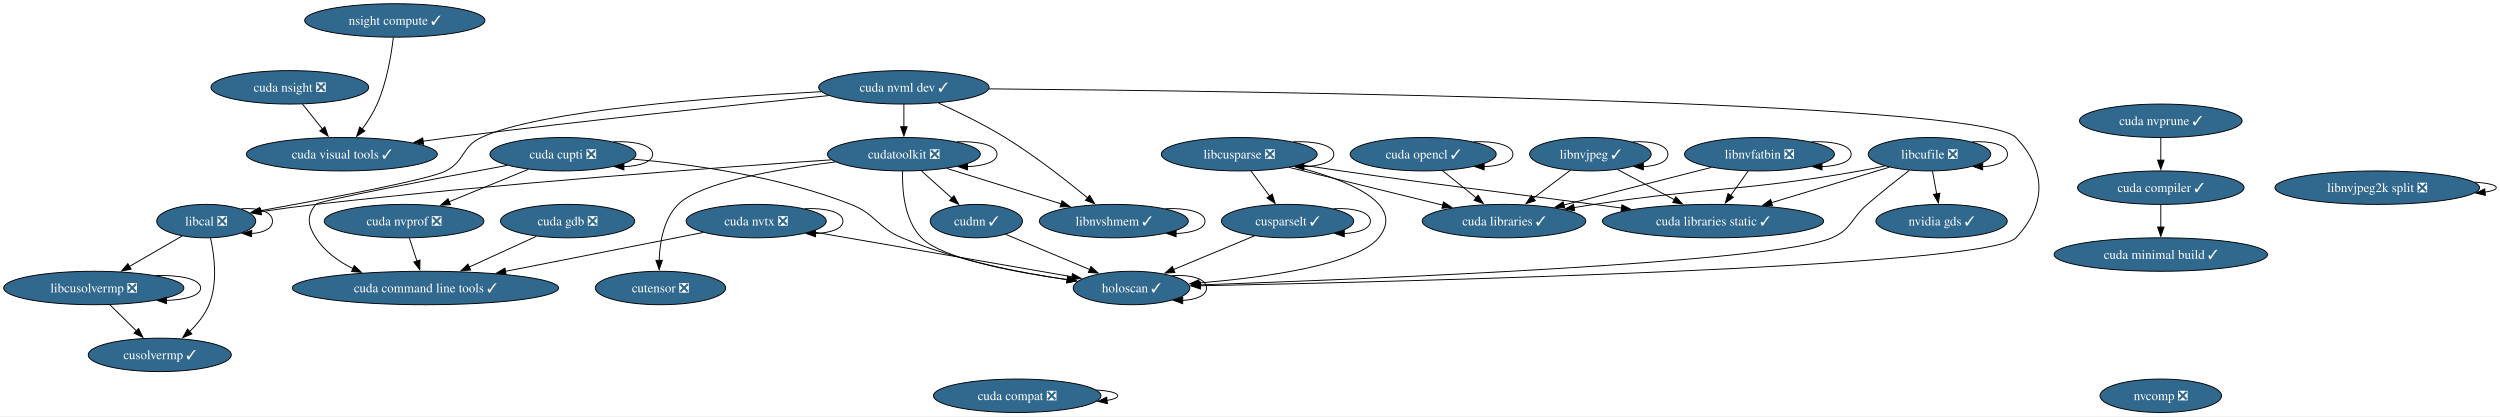
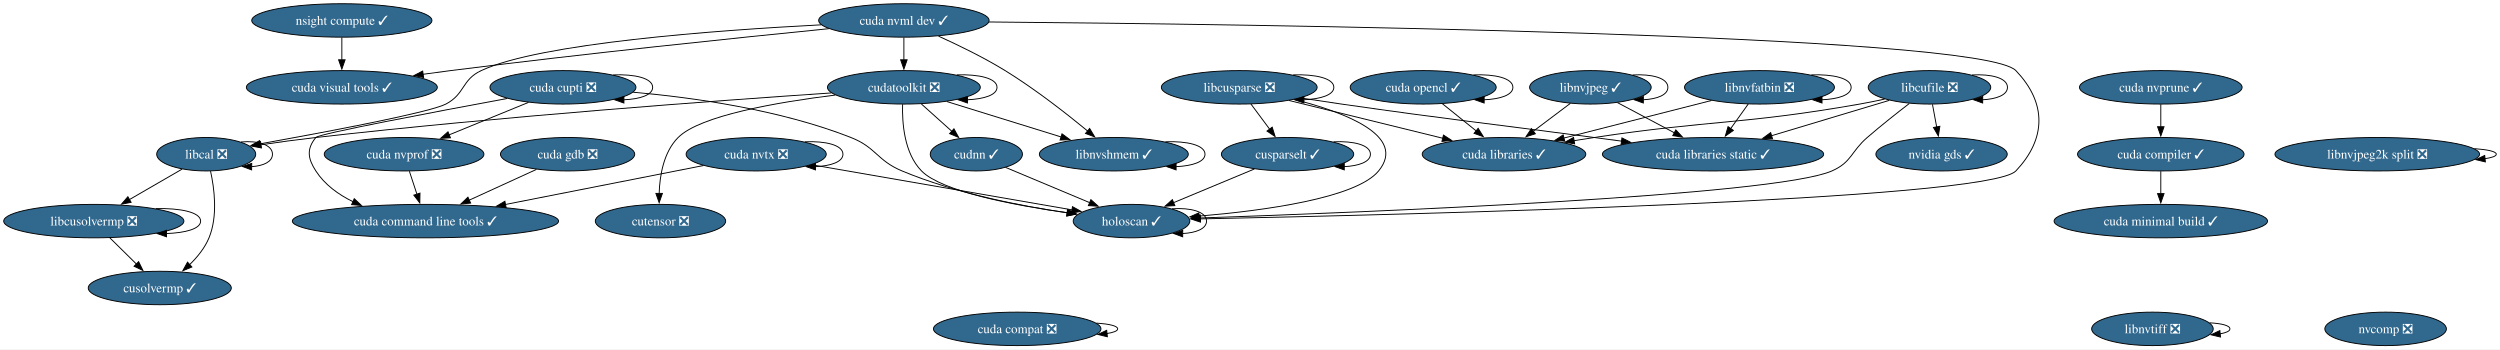
- <svg xmlns="http://www.w3.org/2000/svg" xmlns:xlink="http://www.w3.org/1999/xlink" width="2691pt" height="448pt" viewBox="0.00 0.00 2691.11 448.00">
-   <g id="graph0" class="graph" transform="scale(1 1) rotate(0) translate(4 444)">
-     <polygon fill="white" stroke="none" points="-4,4 -4,-444 2687.11,-444 2687.11,4 -4,4" />
+ <svg xmlns="http://www.w3.org/2000/svg" xmlns:xlink="http://www.w3.org/1999/xlink" width="2691pt" height="376pt" viewBox="0.00 0.00 2691.11 376.00">
+   <g id="graph0" class="graph" transform="scale(1 1) rotate(0) translate(4 372)">
+     <polygon fill="white" stroke="none" points="-4,4 -4,-372 2687.11,-372 2687.11,4 -4,4" />
    <g id="node1" class="node">
      <g id="a_node1">
        <a xlink:href="https://github.com/conda-forge/cudatoolkit-feedstock/pull/108" xlink:title="cudatoolkit ❎">
          <ellipse fill="#31688e" stroke="black" cx="968.98" cy="-278" rx="82.25" ry="18" />
          <text text-anchor="middle" x="968.98" y="-273.32" font-family="Times,serif" font-size="14.00" fill="white">cudatoolkit ❎</text>
        </a>
      </g>
    </g>
    <g id="edge1" class="edge">
      <path fill="none" stroke="black" d="M1025.91,-291.39C1049.38,-292.27 1069.23,-287.81 1069.23,-278 1069.23,-269.84 1055.49,-265.38 1037.36,-264.62" />
      <polygon fill="black" stroke="black" points="1037.43,-261.12 1027.43,-264.61 1037.43,-268.12 1037.43,-261.12" />
    </g>
    <g id="node2" class="node">
      <g id="a_node2">
        <a xlink:href="https://github.com/conda-forge/cudnn-feedstock/pull/112" xlink:title="cudnn ✓">
          <ellipse fill="#31688e" stroke="black" cx="1046.98" cy="-206" rx="49.63" ry="18" />
          <text text-anchor="middle" x="1046.98" y="-201.32" font-family="Times,serif" font-size="14.00" fill="white">cudnn ✓</text>
        </a>
      </g>
    </g>
    <g id="edge2" class="edge">
      <path fill="none" stroke="black" d="M987.86,-260.05C997.75,-251.18 1010.02,-240.17 1020.81,-230.49" />
      <polygon fill="black" stroke="black" points="1022.85,-233.36 1027.95,-224.08 1018.17,-228.15 1022.85,-233.36" />
    </g>
    <g id="node3" class="node">
      <g id="a_node3">
        <a xlink:href="https://github.com/conda-forge/cutensor-feedstock/pull/69" xlink:title="cutensor ❎">
          <ellipse fill="#31688e" stroke="black" cx="706.98" cy="-134" rx="70.15" ry="18" />
          <text text-anchor="middle" x="706.98" y="-129.32" font-family="Times,serif" font-size="14.00" fill="white">cutensor ❎</text>
        </a>
      </g>
    </g>
    <g id="edge3" class="edge">
      <path fill="none" stroke="black" d="M895.16,-269.68C832.61,-261.96 749.44,-247.56 725.98,-224 710.38,-208.33 706.16,-183.19 705.54,-163.62" />
      <polygon fill="black" stroke="black" points="709.04,-163.81 705.54,-153.81 702.04,-163.8 709.04,-163.81" />
    </g>
    <g id="node4" class="node">
      <g id="a_node4">
        <a xlink:href="https://github.com/conda-forge/libcal-feedstock/pull/8" xlink:title="libcal ❎">
          <ellipse fill="#31688e" stroke="black" cx="217.98" cy="-206" rx="53.31" ry="18" />
          <text text-anchor="middle" x="217.98" y="-201.32" font-family="Times,serif" font-size="14.00" fill="white">libcal ❎</text>
        </a>
      </g>
    </g>
    <g id="edge4" class="edge">
      <path fill="none" stroke="black" d="M890.87,-271.96C771.21,-263.91 535.4,-246.69 335.98,-224 316.65,-221.8 295.6,-218.92 276.7,-216.16" />
      <polygon fill="black" stroke="black" points="277.45,-212.74 267.05,-214.73 276.43,-219.66 277.45,-212.74" />
    </g>
    <g id="node5" class="node">
      <g id="a_node5">
        <a xlink:href="https://github.com/conda-forge/libnvshmem-feedstock/pull/3" xlink:title="libnvshmem ✓">
          <ellipse fill="#31688e" stroke="black" cx="1194.98" cy="-206" rx="80.14" ry="18" />
          <text text-anchor="middle" x="1194.98" y="-201.32" font-family="Times,serif" font-size="14.00" fill="white">libnvshmem ✓</text>
        </a>
      </g>
    </g>
    <g id="edge5" class="edge">
      <path fill="none" stroke="black" d="M1015.26,-262.67C1050.87,-251.63 1100.26,-236.34 1138.26,-224.57" />
      <polygon fill="black" stroke="black" points="1139.19,-227.95 1147.7,-221.64 1137.12,-221.26 1139.19,-227.95" />
    </g>
    <g id="node6" class="node">
      <g id="a_node6">
        <a xlink:href="https://github.com/conda-forge/holoscan-feedstock/pull/3" xlink:title="holoscan ✓">
          <ellipse fill="#31688e" stroke="black" cx="1213.98" cy="-134" rx="62.78" ry="18" />
          <text text-anchor="middle" x="1213.98" y="-129.32" font-family="Times,serif" font-size="14.00" fill="white">holoscan ✓</text>
        </a>
      </g>
    </g>
    <g id="edge6" class="edge">
      <path fill="none" stroke="black" d="M967.6,-259.76C967,-239.75 969.29,-207.07 987.98,-188 1009.67,-165.87 1086.82,-151.21 1145,-143.02" />
      <polygon fill="black" stroke="black" points="1145.42,-146.5 1154.86,-141.68 1144.48,-139.56 1145.42,-146.5" />
    </g>
    <g id="edge7" class="edge">
      <path fill="none" stroke="black" d="M1078.39,-191.83C1103.94,-181.12 1140.33,-165.87 1168.98,-153.86" />
      <polygon fill="black" stroke="black" points="1170.28,-157.11 1178.15,-150.02 1167.57,-150.66 1170.28,-157.11" />
    </g>
    <g id="edge8" class="edge">
      <path fill="none" stroke="black" d="M255.4,-219.17C273.4,-220.8 289.29,-216.41 289.29,-206 289.29,-197.87 279.59,-193.41 266.77,-192.63" />
      <polygon fill="black" stroke="black" points="266.85,-189.12 256.92,-192.8 266.98,-196.12 266.85,-189.12" />
    </g>
    <g id="node7" class="node">
      <g id="a_node7">
        <a xlink:href="https://github.com/conda-forge/cusolvermp-feedstock/pull/2" xlink:title="cusolvermp ✓">
          <ellipse fill="#31688e" stroke="black" cx="167.98" cy="-62" rx="76.99" ry="18" />
          <text text-anchor="middle" x="167.98" y="-57.33" font-family="Times,serif" font-size="14.00" fill="white">cusolvermp ✓</text>
        </a>
      </g>
    </g>
    <g id="edge9" class="edge">
      <path fill="none" stroke="black" d="M222.62,-187.85C226.72,-169.36 230.68,-139.42 220.98,-116 216.46,-105.09 208.49,-95.25 200.07,-87.1" />
      <polygon fill="black" stroke="black" points="202.54,-84.61 192.75,-80.55 197.87,-89.82 202.54,-84.61" />
    </g>
    <g id="node8" class="node">
      <g id="a_node8">
        <a xlink:href="https://github.com/conda-forge/libcusolvermp-feedstock/pull/6" xlink:title="libcusolvermp ❎">
          <ellipse fill="#31688e" stroke="black" cx="96.98" cy="-134" rx="96.98" ry="18" />
          <text text-anchor="middle" x="96.98" y="-129.32" font-family="Times,serif" font-size="14.00" fill="white">libcusolvermp ❎</text>
        </a>
      </g>
    </g>
    <g id="edge10" class="edge">
      <path fill="none" stroke="black" d="M192.02,-189.98C175.5,-180.42 153.81,-167.88 135.32,-157.18" />
      <polygon fill="black" stroke="black" points="137.15,-154.2 126.74,-152.22 133.65,-160.25 137.15,-154.2" />
    </g>
    <g id="edge11" class="edge">
      <path fill="none" stroke="black" d="M1250.47,-219.38C1273.56,-220.3 1293.12,-215.84 1293.12,-206 1293.12,-197.85 1279.7,-193.39 1261.98,-192.62" />
      <polygon fill="black" stroke="black" points="1261.99,-189.12 1251.99,-192.62 1261.99,-196.12 1261.99,-189.12" />
    </g>
    <g id="edge12" class="edge">
      <path fill="none" stroke="black" d="M1257.61,-147.26C1277.49,-148.62 1294.76,-144.2 1294.76,-134 1294.76,-125.8 1283.58,-121.33 1268.85,-120.61" />
      <polygon fill="black" stroke="black" points="1269.08,-117.1 1259.12,-120.72 1269.16,-124.1 1269.08,-117.1" />
    </g>
-     <g id="edge52" class="edge">
+     <g id="edge51" class="edge">
      <path fill="none" stroke="black" d="M114.17,-116.05C122.8,-107.54 133.43,-97.07 142.95,-87.68" />
      <polygon fill="black" stroke="black" points="145.21,-90.36 149.87,-80.85 140.3,-85.38 145.21,-90.36" />
    </g>
-     <g id="edge53" class="edge">
+     <g id="edge52" class="edge">
      <path fill="none" stroke="black" d="M163.72,-147.43C190.01,-148.11 211.96,-143.63 211.96,-134 211.96,-125.8 196.04,-121.33 175.08,-120.61" />
      <polygon fill="black" stroke="black" points="175.25,-117.11 165.24,-120.57 175.23,-124.11 175.25,-117.11" />
    </g>
    <g id="node9" class="node">
      <g id="a_node9">
        <a xlink:href="https://github.com/conda-forge/cusparselt-feedstock/pull/63" xlink:title="cusparselt ✓">
          <ellipse fill="#31688e" stroke="black" cx="1381.98" cy="-206" rx="71.2" ry="18" />
          <text text-anchor="middle" x="1381.98" y="-201.32" font-family="Times,serif" font-size="14.00" fill="white">cusparselt ✓</text>
        </a>
      </g>
    </g>
    <g id="edge13" class="edge">
      <path fill="none" stroke="black" d="M1346.35,-190.15C1320.93,-179.56 1286.54,-165.23 1259.18,-153.83" />
      <polygon fill="black" stroke="black" points="1260.67,-150.66 1250.09,-150.05 1257.98,-157.12 1260.67,-150.66" />
    </g>
    <g id="edge14" class="edge">
      <path fill="none" stroke="black" d="M1431.51,-219.34C1452.88,-220.43 1471.18,-215.98 1471.18,-206 1471.18,-197.81 1458.87,-193.35 1442.65,-192.61" />
      <polygon fill="black" stroke="black" points="1443.01,-189.11 1433.03,-192.65 1443.04,-196.11 1443.01,-189.11" />
    </g>
    <g id="node10" class="node">
      <g id="a_node10">
        <a xlink:href="https://github.com/conda-forge/libcusparse-feedstock/pull/22" xlink:title="libcusparse ❎">
          <ellipse fill="#31688e" stroke="black" cx="1329.98" cy="-278" rx="83.83" ry="18" />
          <text text-anchor="middle" x="1329.98" y="-273.32" font-family="Times,serif" font-size="14.00" fill="white">libcusparse ❎</text>
        </a>
      </g>
    </g>
    <g id="edge15" class="edge">
      <path fill="none" stroke="black" d="M1389.39,-264.9C1443.6,-251.18 1510.9,-225.69 1479.98,-188 1455.93,-158.69 1356.88,-145.28 1286.71,-139.37" />
      <polygon fill="black" stroke="black" points="1287.03,-135.88 1276.78,-138.57 1286.47,-142.86 1287.03,-135.88" />
    </g>
    <g id="edge16" class="edge">
      <path fill="none" stroke="black" d="M1342.57,-260.05C1348.64,-251.89 1356.05,-241.91 1362.8,-232.82" />
      <polygon fill="black" stroke="black" points="1365.45,-235.12 1368.61,-225 1359.83,-230.94 1365.45,-235.12" />
    </g>
    <g id="edge17" class="edge">
      <path fill="none" stroke="black" d="M1388.07,-291.4C1411.79,-292.24 1431.81,-287.77 1431.81,-278 1431.81,-269.83 1417.82,-265.37 1399.37,-264.61" />
      <polygon fill="black" stroke="black" points="1399.59,-261.12 1389.58,-264.6 1399.58,-268.12 1399.59,-261.12" />
    </g>
    <g id="node11" class="node">
      <g id="a_node11">
        <a xlink:href="https://github.com/conda-forge/cuda-libraries-static-feedstock/pull/21" xlink:title="cuda libraries static ✓">
          <ellipse fill="#31688e" stroke="black" cx="1839.98" cy="-206" rx="119.08" ry="18" />
          <text text-anchor="middle" x="1839.98" y="-201.32" font-family="Times,serif" font-size="14.00" fill="white">cuda libraries static ✓</text>
        </a>
      </g>
    </g>
    <g id="edge18" class="edge">
      <path fill="none" stroke="black" d="M1395.97,-266.56C1410.46,-264.34 1425.73,-262.04 1439.98,-260 1560.69,-242.69 1591.1,-240.03 1711.98,-224 1721.59,-222.73 1731.6,-221.4 1741.61,-220.07" />
      <polygon fill="black" stroke="black" points="1741.93,-223.56 1751.38,-218.77 1741.01,-216.62 1741.93,-223.56" />
    </g>
    <g id="node12" class="node">
      <g id="a_node12">
        <a xlink:href="https://github.com/conda-forge/cuda-libraries-feedstock/pull/20" xlink:title="cuda libraries ✓">
          <ellipse fill="#31688e" stroke="black" cx="1614.98" cy="-206" rx="88.04" ry="18" />
          <text text-anchor="middle" x="1614.98" y="-201.32" font-family="Times,serif" font-size="14.00" fill="white">cuda libraries ✓</text>
        </a>
      </g>
    </g>
    <g id="edge19" class="edge">
      <path fill="none" stroke="black" d="M1383.59,-263.83C1430.51,-252.31 1498.84,-235.53 1549.09,-223.18" />
      <polygon fill="black" stroke="black" points="1549.81,-226.61 1558.69,-220.83 1548.14,-219.81 1549.81,-226.61" />
    </g>
    <g id="node13" class="node">
      <g id="a_node13">
        <a xlink:href="https://github.com/conda-forge/libcufile-feedstock/pull/31" xlink:title="libcufile ❎">
          <ellipse fill="#31688e" stroke="black" cx="2072.98" cy="-278" rx="65.94" ry="18" />
          <text text-anchor="middle" x="2072.98" y="-273.32" font-family="Times,serif" font-size="14.00" fill="white">libcufile ❎</text>
        </a>
      </g>
    </g>
    <g id="edge20" class="edge">
      <path fill="none" stroke="black" d="M2051.16,-260.53C2037.87,-250.3 2020.67,-236.72 2005.98,-224 1988.4,-208.77 1989.28,-197.36 1967.98,-188 1906.78,-161.09 1465.27,-143.44 1287.67,-137.36" />
      <polygon fill="black" stroke="black" points="1287.99,-133.87 1277.88,-137.02 1287.75,-140.86 1287.99,-133.87" />
    </g>
    <g id="edge21" class="edge">
      <path fill="none" stroke="black" d="M2029.7,-264C1994.09,-253.3 1943.14,-237.99 1903,-225.93" />
      <polygon fill="black" stroke="black" points="1904.02,-222.59 1893.44,-223.06 1902.01,-229.29 1904.02,-222.59" />
    </g>
    <g id="edge22" class="edge">
      <path fill="none" stroke="black" d="M2024.71,-265.33C2015.85,-263.4 2006.66,-261.53 1997.98,-260 1871.8,-237.81 1838.67,-243.06 1711.98,-224 1704.91,-222.94 1697.56,-221.77 1690.2,-220.55" />
      <polygon fill="black" stroke="black" points="1691.02,-217.14 1680.58,-218.94 1689.86,-224.04 1691.02,-217.14" />
    </g>
    <g id="edge23" class="edge">
      <path fill="none" stroke="black" d="M2118.74,-291.29C2139.21,-292.55 2156.92,-288.12 2156.92,-278 2156.92,-269.77 2145.23,-265.31 2129.87,-264.6" />
      <polygon fill="black" stroke="black" points="2130.22,-261.1 2120.25,-264.7 2130.29,-268.1 2130.22,-261.1" />
    </g>
    <g id="node14" class="node">
      <g id="a_node14">
        <a xlink:href="https://github.com/conda-forge/nvidia-gds-feedstock/pull/20" xlink:title="nvidia gds ✓">
          <ellipse fill="#31688e" stroke="black" cx="2085.98" cy="-206" rx="70.68" ry="18" />
          <text text-anchor="middle" x="2085.98" y="-201.32" font-family="Times,serif" font-size="14.00" fill="white">nvidia gds ✓</text>
        </a>
      </g>
    </g>
    <g id="edge24" class="edge">
      <path fill="none" stroke="black" d="M2076.19,-259.7C2077.56,-252.32 2079.2,-243.52 2080.73,-235.25" />
      <polygon fill="black" stroke="black" points="2084.14,-236.06 2082.53,-225.59 2077.26,-234.79 2084.14,-236.06" />
    </g>
    <g id="node15" class="node">
      <g id="a_node15">
        <a xlink:href="https://github.com/conda-forge/libnvjpeg-feedstock/pull/19" xlink:title="libnvjpeg ✓">
          <ellipse fill="#31688e" stroke="black" cx="1707.98" cy="-278" rx="65.41" ry="18" />
          <text text-anchor="middle" x="1707.98" y="-273.32" font-family="Times,serif" font-size="14.00" fill="white">libnvjpeg ✓</text>
        </a>
      </g>
    </g>
    <g id="edge25" class="edge">
      <path fill="none" stroke="black" d="M1737.28,-261.46C1755.26,-251.93 1778.57,-239.57 1798.43,-229.03" />
      <polygon fill="black" stroke="black" points="1799.93,-232.2 1807.13,-224.42 1796.65,-226.02 1799.93,-232.2" />
    </g>
    <g id="edge26" class="edge">
      <path fill="none" stroke="black" d="M1686.41,-260.76C1674.58,-251.86 1659.69,-240.65 1646.57,-230.78" />
      <polygon fill="black" stroke="black" points="1648.71,-228.01 1638.61,-224.79 1644.5,-233.6 1648.71,-228.01" />
    </g>
    <g id="edge27" class="edge">
      <path fill="none" stroke="black" d="M1753.45,-291.29C1773.8,-292.55 1791.39,-288.12 1791.39,-278 1791.39,-269.85 1780,-265.39 1764.95,-264.62" />
      <polygon fill="black" stroke="black" points="1764.94,-261.12 1754.97,-264.7 1764.99,-268.12 1764.94,-261.12" />
    </g>
    <g id="node16" class="node">
      <g id="a_node16">
        <a xlink:href="https://github.com/conda-forge/cuda-nvtx-feedstock/pull/29" xlink:title="cuda nvtx ❎">
          <ellipse fill="#31688e" stroke="black" cx="809.98" cy="-206" rx="75.41" ry="18" />
          <text text-anchor="middle" x="809.98" y="-201.32" font-family="Times,serif" font-size="14.00" fill="white">cuda nvtx ❎</text>
        </a>
      </g>
    </g>
    <g id="edge28" class="edge">
      <path fill="none" stroke="black" d="M869.59,-194.67C944.7,-181.66 1073.23,-159.39 1150.23,-146.05" />
      <polygon fill="black" stroke="black" points="1150.46,-149.56 1159.72,-144.4 1149.27,-142.66 1150.46,-149.56" />
    </g>
    <g id="edge29" class="edge">
      <path fill="none" stroke="black" d="M862.32,-219.36C884.5,-220.37 903.39,-215.91 903.39,-206 903.39,-197.79 890.43,-193.32 873.39,-192.6" />
      <polygon fill="black" stroke="black" points="873.83,-189.1 863.84,-192.63 873.85,-196.1 873.83,-189.1" />
    </g>
    <g id="node17" class="node">
      <g id="a_node17">
        <a xlink:href="https://github.com/conda-forge/cuda-command-line-tools-feedstock/pull/23" xlink:title="cuda command line tools ✓">
          <ellipse fill="#31688e" stroke="black" cx="453.98" cy="-134" rx="143.28" ry="18" />
          <text text-anchor="middle" x="453.98" y="-129.32" font-family="Times,serif" font-size="14.00" fill="white">cuda command line tools ✓</text>
        </a>
      </g>
    </g>
    <g id="edge30" class="edge">
      <path fill="none" stroke="black" d="M753.18,-193.83C695.74,-182.54 606.25,-164.94 540.09,-151.93" />
      <polygon fill="black" stroke="black" points="540.83,-148.51 530.34,-150.01 539.48,-155.38 540.83,-148.51" />
    </g>
    <g id="node18" class="node">
      <g id="a_node18">
        <a xlink:href="https://github.com/conda-forge/cuda-nvml-dev-feedstock/pull/21" xlink:title="cuda nvml dev ✓">
          <ellipse fill="#31688e" stroke="black" cx="968.98" cy="-350" rx="91.72" ry="18" />
          <text text-anchor="middle" x="968.98" y="-345.32" font-family="Times,serif" font-size="14.00" fill="white">cuda nvml dev ✓</text>
        </a>
      </g>
    </g>
    <g id="edge31" class="edge">
      <path fill="none" stroke="black" d="M968.98,-331.7C968.98,-324.41 968.98,-315.73 968.98,-307.54" />
      <polygon fill="black" stroke="black" points="972.48,-307.62 968.98,-297.62 965.48,-307.62 972.48,-307.62" />
    </g>
    <g id="edge32" class="edge">
      <path fill="none" stroke="black" d="M880.09,-345.29C766.5,-339.41 577.02,-325.46 513.98,-296 492.9,-286.15 496.61,-270.75 475.98,-260 458.4,-250.83 346.18,-229.75 275.65,-217.12" />
      <polygon fill="black" stroke="black" points="276.66,-213.74 266.2,-215.43 275.43,-220.63 276.66,-213.74" />
    </g>
    <g id="edge33" class="edge">
      <path fill="none" stroke="black" d="M1006.27,-333.08C1027.79,-323.36 1055.04,-310.11 1077.98,-296 1110.03,-276.29 1143.97,-249.76 1166.99,-230.81" />
      <polygon fill="black" stroke="black" points="1168.93,-233.75 1174.39,-224.66 1164.46,-228.36 1168.93,-233.75" />
    </g>
    <g id="edge34" class="edge">
      <path fill="none" stroke="black" d="M1060.5,-348.36C1333.87,-346.01 2127.92,-335.78 2165.98,-296 2199.16,-261.32 2198.96,-222.87 2165.98,-188 2135.93,-156.23 1506.66,-140.79 1288.04,-136.38" />
      <polygon fill="black" stroke="black" points="1288.28,-132.88 1278.21,-136.18 1288.14,-139.88 1288.28,-132.88" />
    </g>
    <g id="node19" class="node">
      <g id="a_node19">
        <a xlink:href="https://github.com/conda-forge/cuda-visual-tools-feedstock/pull/20" xlink:title="cuda visual tools ✓">
          <ellipse fill="#31688e" stroke="black" cx="363.98" cy="-278" rx="102.77" ry="18" />
          <text text-anchor="middle" x="363.98" y="-273.32" font-family="Times,serif" font-size="14.00" fill="white">cuda visual tools ✓</text>
        </a>
      </g>
    </g>
    <g id="edge35" class="edge">
      <path fill="none" stroke="black" d="M888.14,-341.12C791.26,-331.47 624.07,-314.16 480.98,-296 471.36,-294.78 461.31,-293.43 451.32,-292.04" />
      <polygon fill="black" stroke="black" points="451.97,-288.6 441.58,-290.67 450.99,-295.53 451.97,-288.6" />
    </g>
    <g id="node20" class="node">
      <g id="a_node20">
        <a xlink:href="https://github.com/conda-forge/cuda-cupti-feedstock/pull/26" xlink:title="cuda cupti ❎">
          <ellipse fill="#31688e" stroke="black" cx="601.98" cy="-278" rx="78.57" ry="18" />
          <text text-anchor="middle" x="601.98" y="-273.32" font-family="Times,serif" font-size="14.00" fill="white">cuda cupti ❎</text>
        </a>
      </g>
    </g>
    <g id="edge36" class="edge">
      <path fill="none" stroke="black" d="M677.57,-272.73C741.8,-267.09 835.5,-254.06 911.98,-224 939.17,-213.31 940.02,-199.25 966.98,-188 1024.46,-164.01 1094.17,-150.32 1144.86,-142.9" />
      <polygon fill="black" stroke="black" points="1145.11,-146.39 1154.52,-141.53 1144.13,-139.46 1145.11,-146.39" />
    </g>
    <g id="edge37" class="edge">
      <path fill="none" stroke="black" d="M541.91,-266C464.47,-251.69 339.28,-228.02 335.98,-224 325.83,-211.63 327.29,-201.43 335.98,-188 345.49,-173.31 360.14,-162.65 375.93,-154.93" />
      <polygon fill="black" stroke="black" points="377.32,-158.14 385.04,-150.88 374.48,-151.74 377.32,-158.14" />
    </g>
    <g id="edge38" class="edge">
      <path fill="none" stroke="black" d="M656.09,-291.36C679.02,-292.37 698.55,-287.91 698.55,-278 698.55,-269.79 685.15,-265.32 667.53,-264.6" />
      <polygon fill="black" stroke="black" points="667.6,-261.1 657.61,-264.63 667.62,-268.1 667.6,-261.1" />
    </g>
    <g id="node21" class="node">
      <g id="a_node21">
        <a xlink:href="https://github.com/conda-forge/cuda-nvprof-feedstock/pull/20" xlink:title="cuda nvprof ❎">
          <ellipse fill="#31688e" stroke="black" cx="430.98" cy="-206" rx="85.93" ry="18" />
          <text text-anchor="middle" x="430.98" y="-201.32" font-family="Times,serif" font-size="14.00" fill="white">cuda nvprof ❎</text>
        </a>
      </g>
    </g>
    <g id="edge39" class="edge">
      <path fill="none" stroke="black" d="M564.88,-261.81C539.81,-251.55 506.48,-237.91 479.34,-226.8" />
      <polygon fill="black" stroke="black" points="480.88,-223.65 470.3,-223.1 478.23,-230.12 480.88,-223.65" />
    </g>
    <g id="edge40" class="edge">
      <path fill="none" stroke="black" d="M436.67,-187.7C439.12,-180.24 442.05,-171.32 444.79,-162.97" />
      <polygon fill="black" stroke="black" points="448.09,-164.14 447.89,-153.54 441.44,-161.95 448.09,-164.14" />
    </g>
    <g id="node22" class="node">
      <g id="a_node22">
-         <a xlink:href="https://github.com/conda-forge/cuda-nsight-feedstock/pull/16" xlink:title="cuda nsight ❎">
-           <ellipse fill="#31688e" stroke="black" cx="307.98" cy="-350" rx="84.88" ry="18" />
-           <text text-anchor="middle" x="307.98" y="-345.32" font-family="Times,serif" font-size="14.00" fill="white">cuda nsight ❎</text>
-         </a>
-       </g>
-     </g>
-     <g id="edge41" class="edge">
-       <path fill="none" stroke="black" d="M321.54,-332.05C327.98,-324.01 335.82,-314.2 343,-305.23" />
-       <polygon fill="black" stroke="black" points="345.7,-307.45 349.21,-297.46 340.23,-303.08 345.7,-307.45" />
+         <a xlink:href="https://github.com/conda-forge/cuda-nvprune-feedstock/pull/17" xlink:title="cuda nvprune ✓">
+           <ellipse fill="#31688e" stroke="black" cx="2321.98" cy="-278" rx="87.51" ry="18" />
+           <text text-anchor="middle" x="2321.98" y="-273.32" font-family="Times,serif" font-size="14.00" fill="white">cuda nvprune ✓</text>
+         </a>
+       </g>
    </g>
    <g id="node23" class="node">
      <g id="a_node23">
-         <a xlink:href="https://github.com/conda-forge/cuda-nvprune-feedstock/pull/17" xlink:title="cuda nvprune ✓">
-           <ellipse fill="#31688e" stroke="black" cx="2321.98" cy="-314" rx="87.51" ry="18" />
-           <text text-anchor="middle" x="2321.98" y="-309.32" font-family="Times,serif" font-size="14.00" fill="white">cuda nvprune ✓</text>
-         </a>
-       </g>
+         <a xlink:href="https://github.com/conda-forge/cuda-compiler-feedstock/pull/18" xlink:title="cuda compiler ✓">
+           <ellipse fill="#31688e" stroke="black" cx="2321.98" cy="-206" rx="89.61" ry="18" />
+           <text text-anchor="middle" x="2321.98" y="-201.33" font-family="Times,serif" font-size="14.00" fill="white">cuda compiler ✓</text>
+         </a>
+       </g>
+     </g>
+     <g id="edge41" class="edge">
+       <path fill="none" stroke="black" d="M2321.98,-259.7C2321.98,-252.41 2321.98,-243.73 2321.98,-235.54" />
+       <polygon fill="black" stroke="black" points="2325.48,-235.62 2321.98,-225.62 2318.48,-235.62 2325.48,-235.62" />
    </g>
    <g id="node24" class="node">
      <g id="a_node24">
-         <a xlink:href="https://github.com/conda-forge/cuda-compiler-feedstock/pull/18" xlink:title="cuda compiler ✓">
-           <ellipse fill="#31688e" stroke="black" cx="2321.98" cy="-242" rx="89.61" ry="18" />
-           <text text-anchor="middle" x="2321.98" y="-237.32" font-family="Times,serif" font-size="14.00" fill="white">cuda compiler ✓</text>
+         <a xlink:href="https://github.com/conda-forge/cuda-minimal-build-feedstock/pull/17" xlink:title="cuda minimal build ✓">
+           <ellipse fill="#31688e" stroke="black" cx="2321.98" cy="-134" rx="114.87" ry="18" />
+           <text text-anchor="middle" x="2321.98" y="-129.32" font-family="Times,serif" font-size="14.00" fill="white">cuda minimal build ✓</text>
        </a>
      </g>
    </g>
    <g id="edge42" class="edge">
-       <path fill="none" stroke="black" d="M2321.98,-295.7C2321.98,-288.41 2321.98,-279.73 2321.98,-271.54" />
-       <polygon fill="black" stroke="black" points="2325.48,-271.62 2321.98,-261.62 2318.48,-271.62 2325.48,-271.62" />
+       <path fill="none" stroke="black" d="M2321.98,-187.7C2321.98,-180.41 2321.98,-171.73 2321.98,-163.54" />
+       <polygon fill="black" stroke="black" points="2325.48,-163.62 2321.98,-153.62 2318.48,-163.62 2325.48,-163.62" />
    </g>
    <g id="node25" class="node">
      <g id="a_node25">
-         <a xlink:href="https://github.com/conda-forge/cuda-minimal-build-feedstock/pull/17" xlink:title="cuda minimal build ✓">
-           <ellipse fill="#31688e" stroke="black" cx="2321.98" cy="-170" rx="114.87" ry="18" />
-           <text text-anchor="middle" x="2321.98" y="-165.32" font-family="Times,serif" font-size="14.00" fill="white">cuda minimal build ✓</text>
-         </a>
-       </g>
-     </g>
-     <g id="edge43" class="edge">
-       <path fill="none" stroke="black" d="M2321.98,-223.7C2321.98,-216.41 2321.98,-207.73 2321.98,-199.54" />
-       <polygon fill="black" stroke="black" points="2325.48,-199.62 2321.98,-189.62 2318.48,-199.62 2325.48,-199.62" />
-     </g>
-     <g id="node26" class="node">
-       <g id="a_node26">
        <a xlink:href="https://github.com/conda-forge/cuda-gdb-feedstock/pull/20" xlink:title="cuda gdb ❎">
          <ellipse fill="#31688e" stroke="black" cx="606.98" cy="-206" rx="72.25" ry="18" />
          <text text-anchor="middle" x="606.98" y="-201.32" font-family="Times,serif" font-size="14.00" fill="white">cuda gdb ❎</text>
        </a>
      </g>
    </g>
-     <g id="edge44" class="edge">
+     <g id="edge43" class="edge">
      <path fill="none" stroke="black" d="M573.4,-189.64C552.2,-179.94 524.48,-167.26 501.09,-156.56" />
      <polygon fill="black" stroke="black" points="502.62,-153.4 492.07,-152.42 499.7,-159.77 502.62,-153.4" />
    </g>
-     <g id="node27" class="node">
-       <g id="a_node27">
+     <g id="node26" class="node">
+       <g id="a_node26">
        <a xlink:href="https://github.com/conda-forge/cuda-opencl-feedstock/pull/19" xlink:title="cuda opencl ✓">
          <ellipse fill="#31688e" stroke="black" cx="1527.98" cy="-278" rx="78.57" ry="18" />
          <text text-anchor="middle" x="1527.98" y="-273.32" font-family="Times,serif" font-size="14.00" fill="white">cuda opencl ✓</text>
        </a>
      </g>
    </g>
-     <g id="edge45" class="edge">
+     <g id="edge44" class="edge">
      <path fill="none" stroke="black" d="M1548.6,-260.41C1559.49,-251.65 1573.06,-240.73 1585.08,-231.06" />
      <polygon fill="black" stroke="black" points="1587.13,-233.9 1592.73,-224.91 1582.74,-228.45 1587.13,-233.9" />
    </g>
-     <g id="edge46" class="edge">
+     <g id="edge45" class="edge">
      <path fill="none" stroke="black" d="M1582.09,-291.36C1605.02,-292.37 1624.55,-287.91 1624.55,-278 1624.55,-269.79 1611.15,-265.32 1593.53,-264.6" />
      <polygon fill="black" stroke="black" points="1593.6,-261.1 1583.61,-264.63 1593.62,-268.1 1593.6,-261.1" />
    </g>
+     <g id="node27" class="node">
+       <g id="a_node27">
+         <a xlink:href="https://github.com/conda-forge/nvcomp-feedstock/pull/19" xlink:title="nvcomp ❎">
+           <ellipse fill="#31688e" stroke="black" cx="2563.98" cy="-18" rx="65.41" ry="18" />
+           <text text-anchor="middle" x="2563.98" y="-13.32" font-family="Times,serif" font-size="14.00" fill="white">nvcomp ❎</text>
+         </a>
+       </g>
+     </g>
    <g id="node28" class="node">
      <g id="a_node28">
-         <a xlink:href="https://github.com/conda-forge/nvcomp-feedstock/pull/19" xlink:title="nvcomp ❎">
-           <ellipse fill="#31688e" stroke="black" cx="2321.98" cy="-18" rx="65.41" ry="18" />
-           <text text-anchor="middle" x="2321.98" y="-13.32" font-family="Times,serif" font-size="14.00" fill="white">nvcomp ❎</text>
-         </a>
-       </g>
-     </g>
-     <g id="node29" class="node">
-       <g id="a_node29">
        <a xlink:href="https://github.com/conda-forge/cuda-compat-feedstock/pull/18" xlink:title="cuda compat ❎">
          <ellipse fill="#31688e" stroke="black" cx="1090.98" cy="-18" rx="90.14" ry="18" />
          <text text-anchor="middle" x="1090.98" y="-13.32" font-family="Times,serif" font-size="14.00" fill="white">cuda compat ❎</text>
        </a>
      </g>
    </g>
-     <g id="edge47" class="edge">
+     <g id="edge46" class="edge">
      <path fill="none" stroke="black" d="M1176.21,-24.22C1189.81,-23.31 1199.12,-21.23 1199.12,-18 1199.12,-15.78 1194.72,-14.1 1187.55,-12.98" />
      <polygon fill="black" stroke="black" points="1188.02,-9.51 1177.71,-11.94 1187.29,-16.47 1188.02,-9.51" />
    </g>
+     <g id="node29" class="node">
+       <g id="a_node29">
+         <a xlink:href="https://github.com/conda-forge/nsight-compute-feedstock/pull/37" xlink:title="nsight compute ✓">
+           <ellipse fill="#31688e" stroke="black" cx="363.98" cy="-350" rx="96.98" ry="18" />
+           <text text-anchor="middle" x="363.98" y="-345.32" font-family="Times,serif" font-size="14.00" fill="white">nsight compute ✓</text>
+         </a>
+       </g>
+     </g>
+     <g id="edge47" class="edge">
+       <path fill="none" stroke="black" d="M363.98,-331.7C363.98,-324.41 363.98,-315.73 363.98,-307.54" />
+       <polygon fill="black" stroke="black" points="367.48,-307.62 363.98,-297.62 360.48,-307.62 367.48,-307.62" />
+     </g>
    <g id="node30" class="node">
      <g id="a_node30">
-         <a xlink:href="https://github.com/conda-forge/nsight-compute-feedstock/pull/37" xlink:title="nsight compute ✓">
-           <ellipse fill="#31688e" stroke="black" cx="420.98" cy="-422" rx="96.98" ry="18" />
-           <text text-anchor="middle" x="420.98" y="-417.32" font-family="Times,serif" font-size="14.00" fill="white">nsight compute ✓</text>
-         </a>
-       </g>
-     </g>
-     <g id="edge48" class="edge">
-       <path fill="none" stroke="black" d="M419.4,-403.62C417.25,-385.2 412.39,-355.55 401.98,-332 397.84,-322.62 391.87,-313.25 385.88,-305.04" />
-       <polygon fill="black" stroke="black" points="388.75,-303.03 379.89,-297.23 383.2,-307.29 388.75,-303.03" />
-     </g>
-     <g id="node31" class="node">
-       <g id="a_node31">
        <a xlink:href="https://github.com/conda-forge/libnvfatbin-feedstock/pull/14" xlink:title="libnvfatbin ❎">
          <ellipse fill="#31688e" stroke="black" cx="1889.98" cy="-278" rx="80.67" ry="18" />
          <text text-anchor="middle" x="1889.98" y="-273.32" font-family="Times,serif" font-size="14.00" fill="white">libnvfatbin ❎</text>
        </a>
      </g>
    </g>
-     <g id="edge49" class="edge">
+     <g id="edge48" class="edge">
      <path fill="none" stroke="black" d="M1877.88,-260.05C1872.19,-252.09 1865.27,-242.41 1858.92,-233.51" />
      <polygon fill="black" stroke="black" points="1861.86,-231.61 1853.2,-225.51 1856.16,-235.68 1861.86,-231.61" />
    </g>
-     <g id="edge50" class="edge">
+     <g id="edge49" class="edge">
      <path fill="none" stroke="black" d="M1838.26,-263.83C1793.22,-252.37 1727.74,-235.7 1679.33,-223.38" />
      <polygon fill="black" stroke="black" points="1680.37,-220.03 1669.82,-220.96 1678.64,-226.82 1680.37,-220.03" />
    </g>
-     <g id="edge51" class="edge">
+     <g id="edge50" class="edge">
      <path fill="none" stroke="black" d="M1945.77,-291.38C1968.98,-292.3 1988.65,-287.84 1988.65,-278 1988.65,-269.81 1975.03,-265.35 1957.09,-264.61" />
      <polygon fill="black" stroke="black" points="1957.28,-261.11 1947.28,-264.62 1957.29,-268.11 1957.28,-261.11" />
    </g>
+     <g id="node31" class="node">
+       <g id="a_node31">
+         <a xlink:href="https://github.com/conda-forge/libnvjpeg2k-split-feedstock/pull/14" xlink:title="libnvjpeg2k split ❎">
+           <ellipse fill="#31688e" stroke="black" cx="2554.98" cy="-206" rx="110.13" ry="18" />
+           <text text-anchor="middle" x="2554.98" y="-201.32" font-family="Times,serif" font-size="14.00" fill="white">libnvjpeg2k split ❎</text>
+         </a>
+       </g>
+     </g>
+     <g id="edge53" class="edge">
+       <path fill="none" stroke="black" d="M2659.55,-211.99C2673.7,-210.98 2683.11,-208.99 2683.11,-206 2683.11,-203.9 2678.46,-202.29 2670.78,-201.17" />
+       <polygon fill="black" stroke="black" points="2671.36,-197.71 2661.06,-200.17 2670.65,-204.67 2671.36,-197.71" />
+     </g>
    <g id="node32" class="node">
      <g id="a_node32">
-         <a xlink:href="https://github.com/conda-forge/libnvjpeg2k-split-feedstock/pull/14" xlink:title="libnvjpeg2k split ❎">
-           <ellipse fill="#31688e" stroke="black" cx="2554.98" cy="-242" rx="110.13" ry="18" />
-           <text text-anchor="middle" x="2554.98" y="-237.32" font-family="Times,serif" font-size="14.00" fill="white">libnvjpeg2k split ❎</text>
+         <a xlink:href="https://github.com/conda-forge/libnvtiff-feedstock/pull/3" xlink:title="libnvtiff ❎">
+           <ellipse fill="#31688e" stroke="black" cx="2312.98" cy="-18" rx="65.41" ry="18" />
+           <text text-anchor="middle" x="2312.98" y="-13.32" font-family="Times,serif" font-size="14.00" fill="white">libnvtiff ❎</text>
        </a>
      </g>
    </g>
    <g id="edge54" class="edge">
-       <path fill="none" stroke="black" d="M2659.55,-247.99C2673.7,-246.98 2683.11,-244.99 2683.11,-242 2683.11,-239.9 2678.46,-238.29 2670.78,-237.17" />
-       <polygon fill="black" stroke="black" points="2671.36,-233.71 2661.06,-236.17 2670.65,-240.67 2671.36,-233.71" />
+       <path fill="none" stroke="black" d="M2374.45,-24.51C2387.22,-23.83 2396.39,-21.66 2396.39,-18 2396.39,-15.54 2392.25,-13.76 2385.66,-12.64" />
+       <polygon fill="black" stroke="black" points="2386.26,-9.19 2375.96,-11.64 2385.55,-16.15 2386.26,-9.19" />
    </g>
  </g>
</svg>
